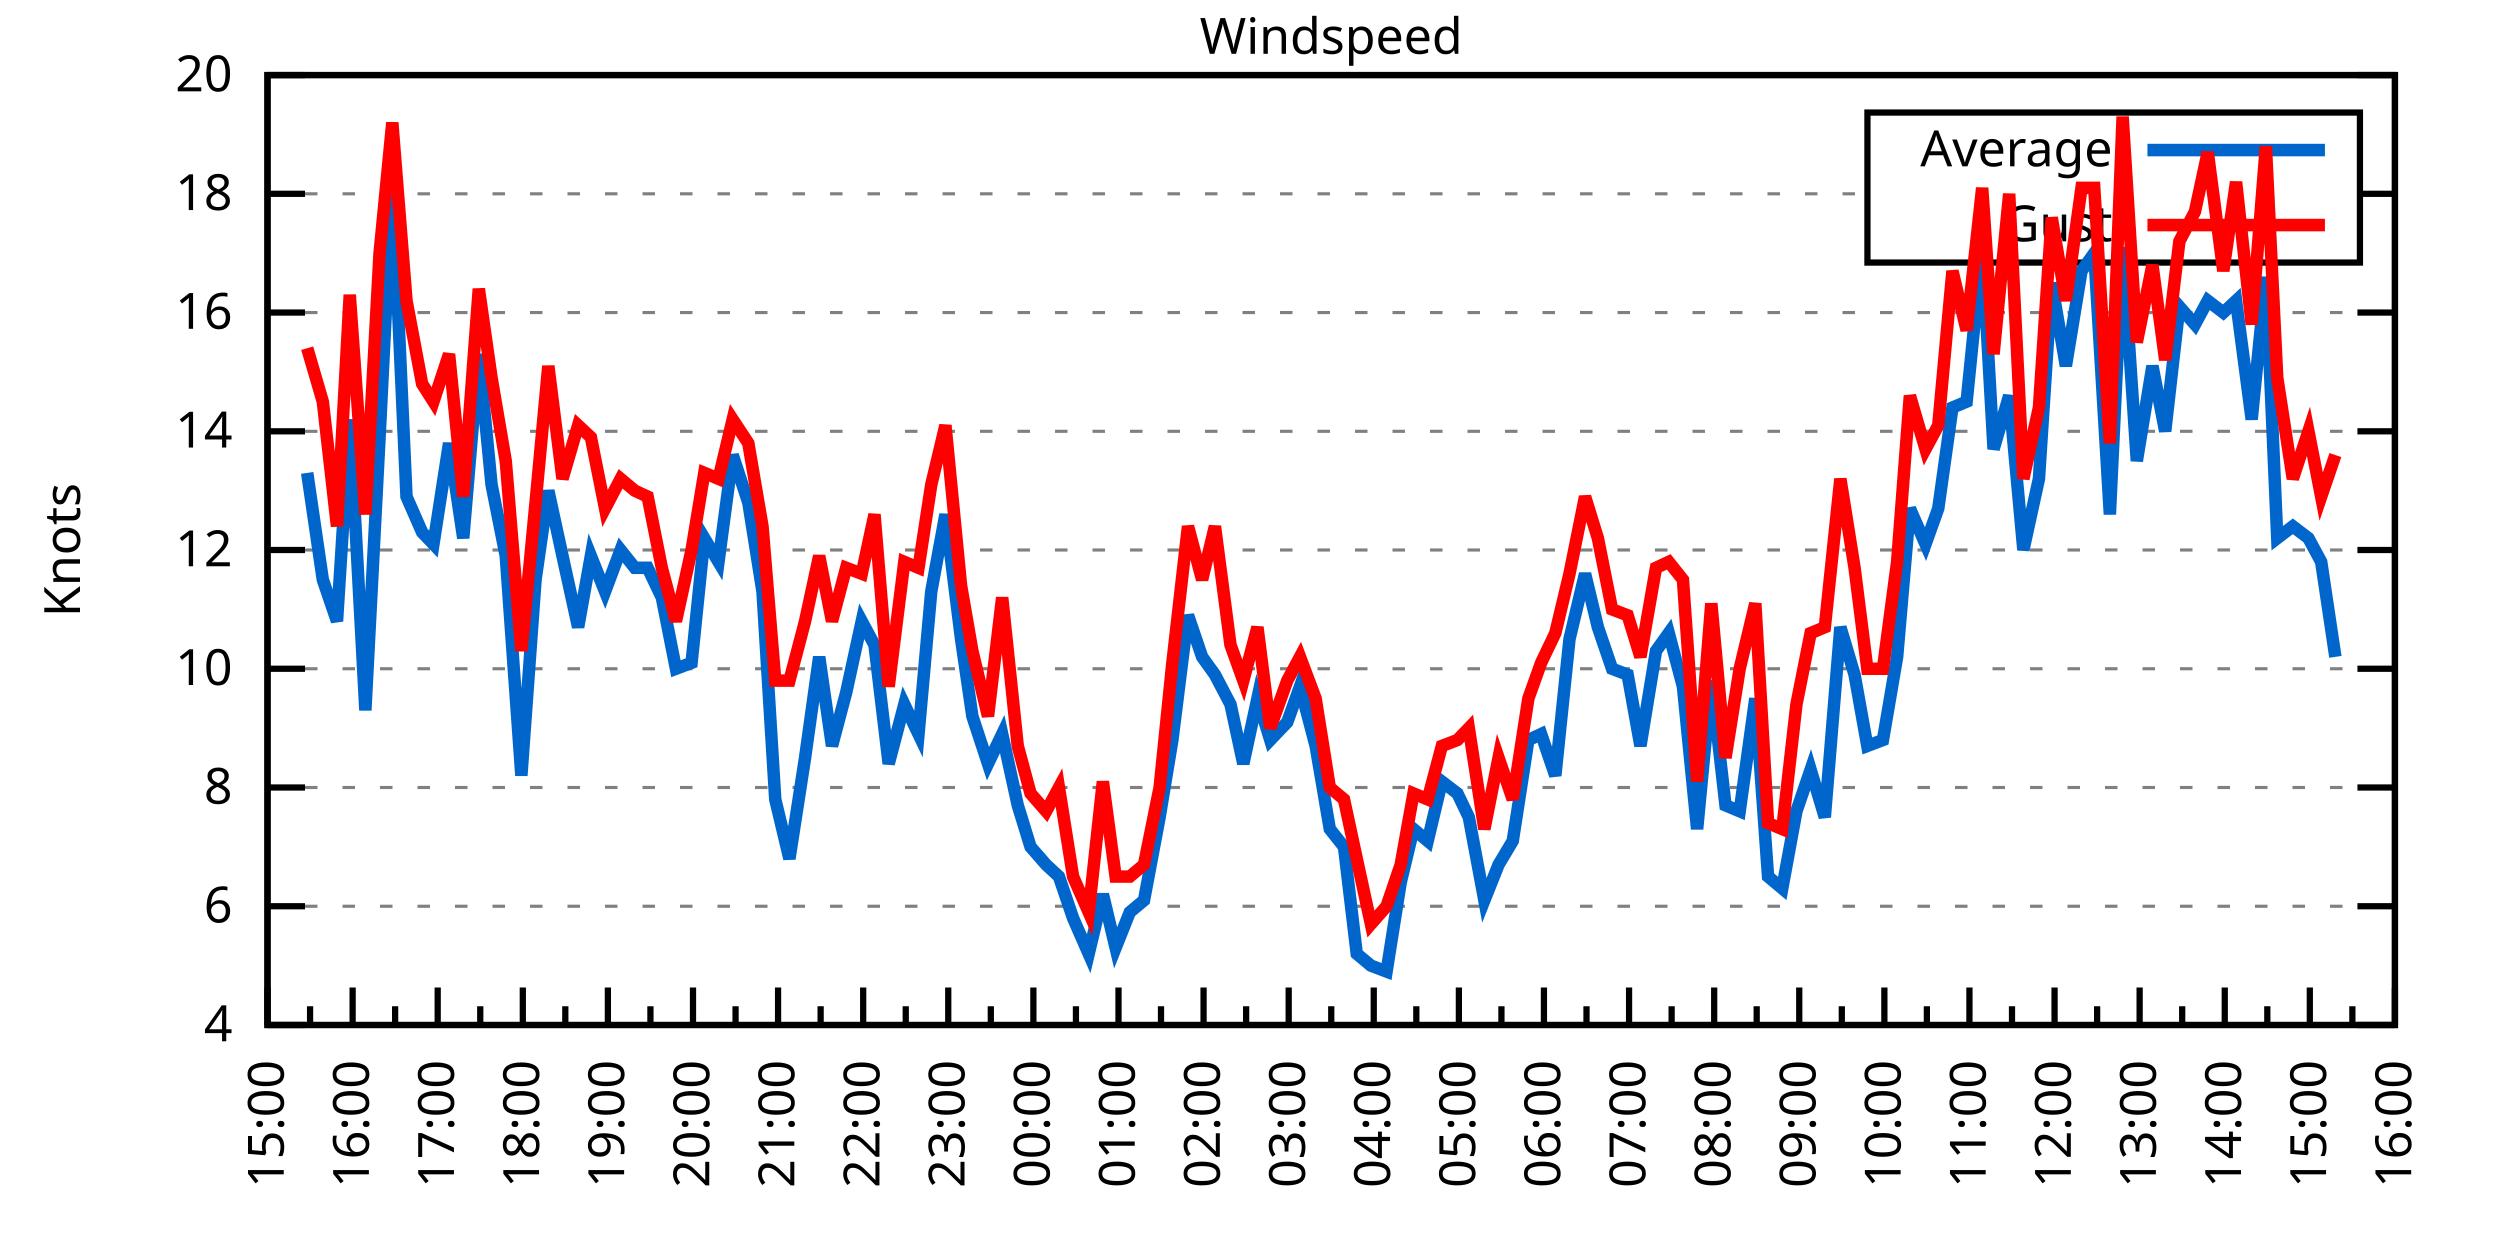
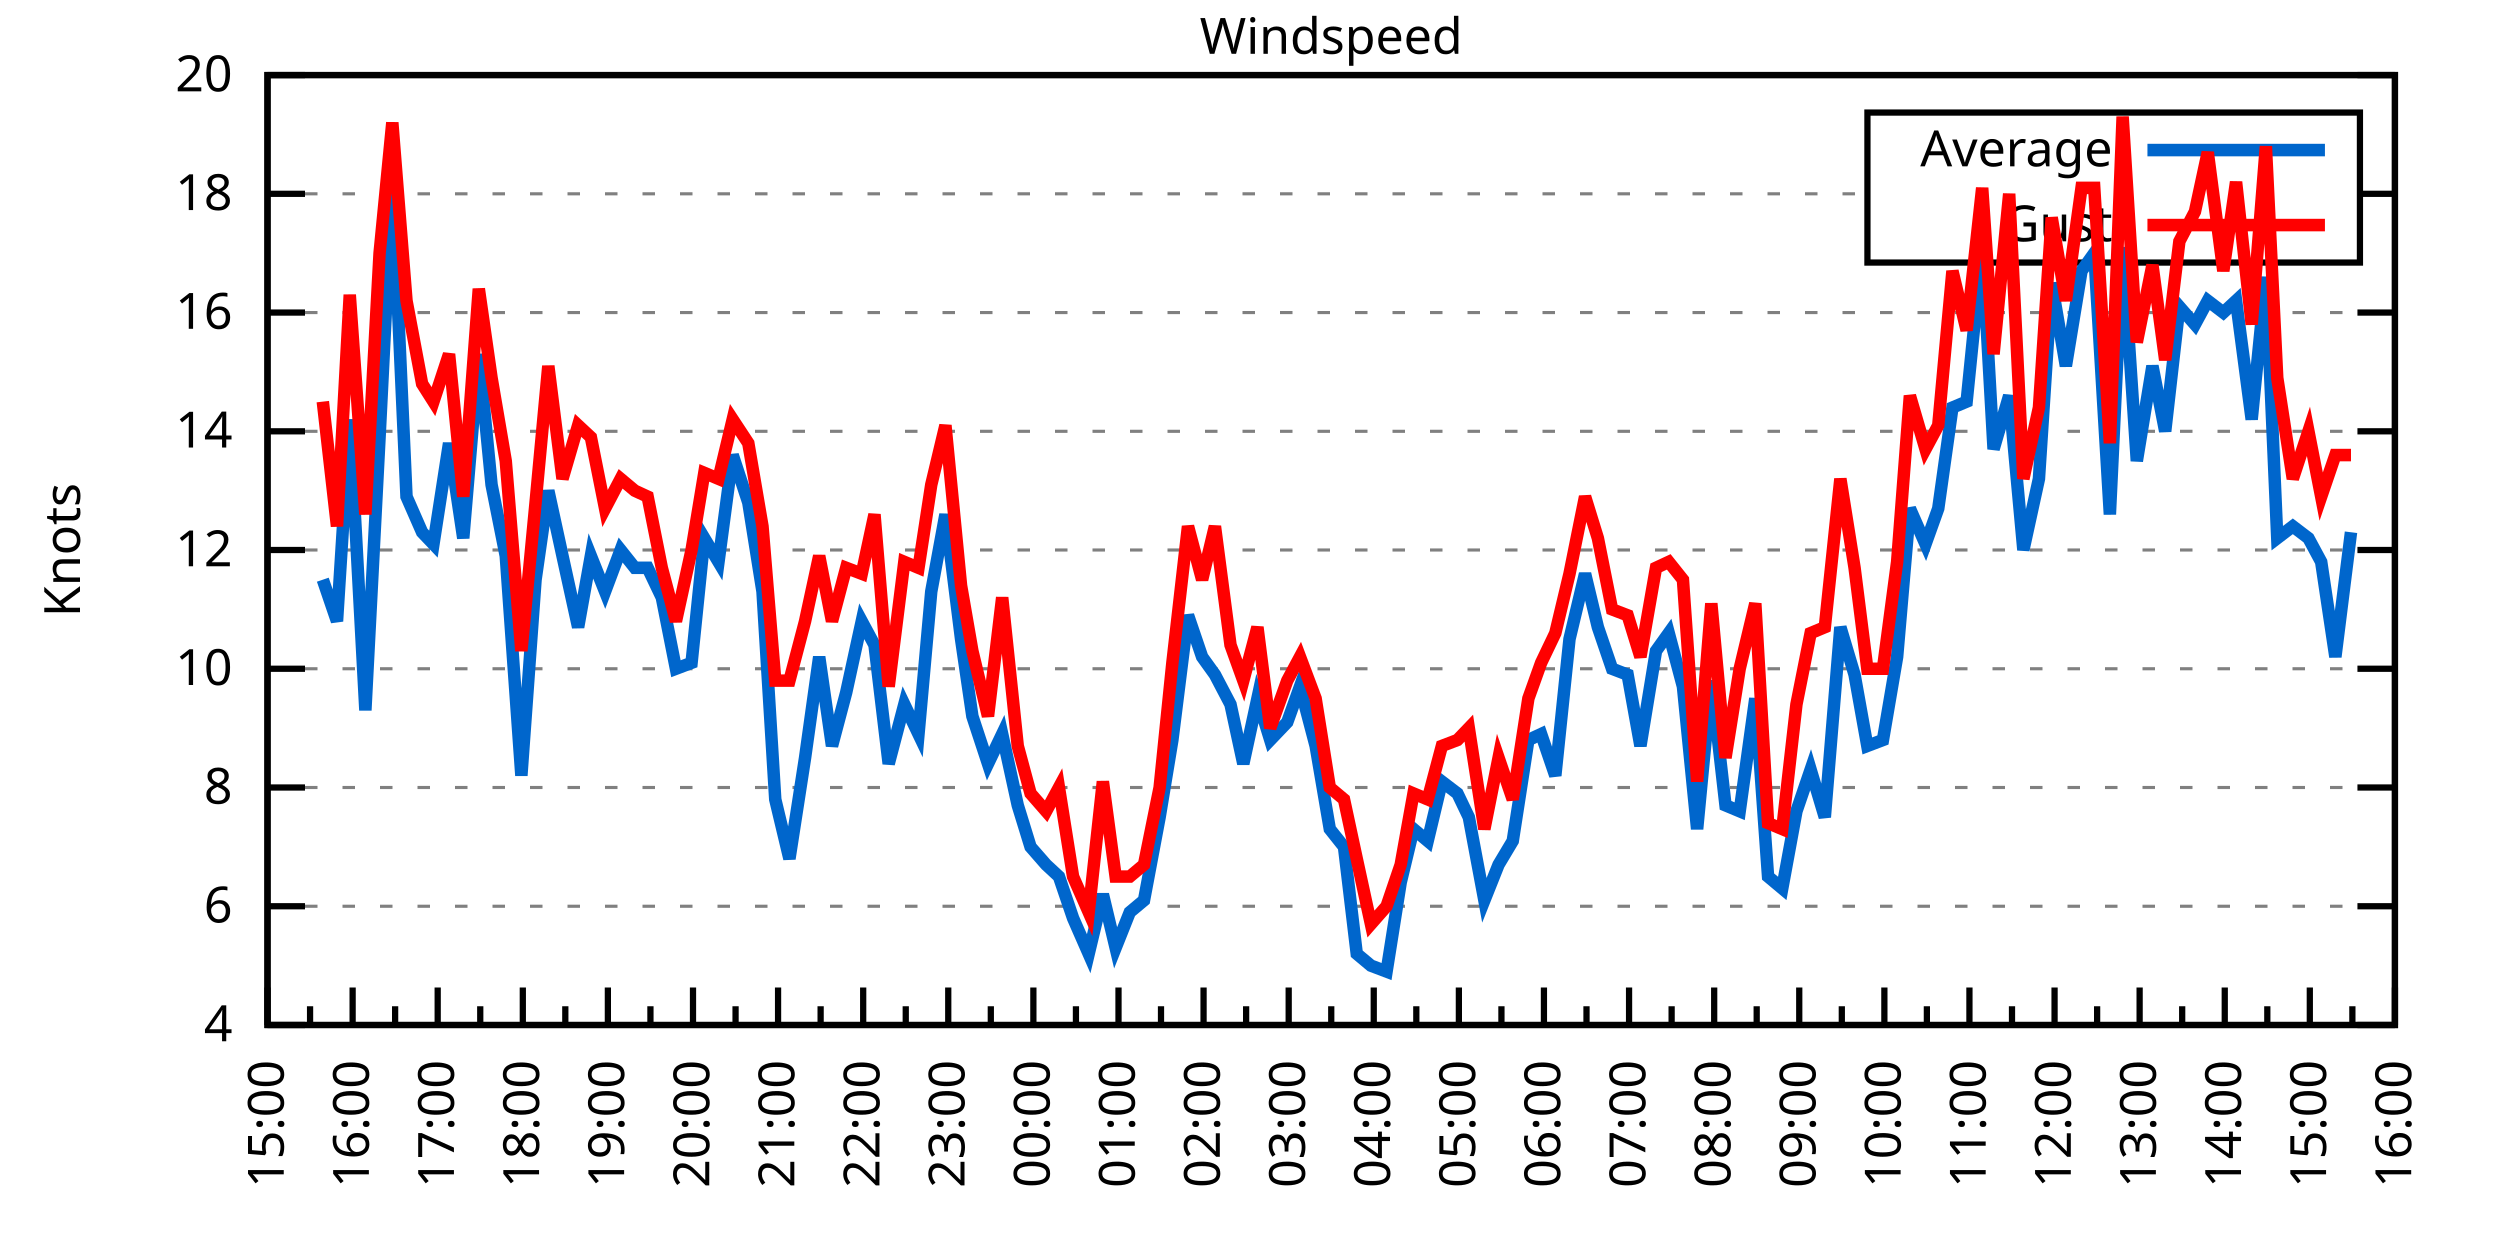
<svg xmlns="http://www.w3.org/2000/svg" xmlns:xlink="http://www.w3.org/1999/xlink" width="400" height="200" viewBox="0 0 400 200">
  <g id="gnuplot_canvas">
    <rect x="0" y="0" width="400" height="200" fill="none" />
    <defs>
      <circle id="gpDot" r="0.5" stroke-width="0.5" stroke="currentColor" />
      <path id="gpPt0" stroke-width="0.333" stroke="currentColor" d="M-1,0 h2 M0,-1 v2" />
      <path id="gpPt1" stroke-width="0.333" stroke="currentColor" d="M-1,-1 L1,1 M1,-1 L-1,1" />
      <path id="gpPt2" stroke-width="0.333" stroke="currentColor" d="M-1,0 L1,0 M0,-1 L0,1 M-1,-1 L1,1 M-1,1 L1,-1" />
      <rect id="gpPt3" stroke-width="0.333" stroke="currentColor" x="-1" y="-1" width="2" height="2" />
      <rect id="gpPt4" stroke-width="0.333" stroke="currentColor" fill="currentColor" x="-1" y="-1" width="2" height="2" />
      <circle id="gpPt5" stroke-width="0.333" stroke="currentColor" cx="0" cy="0" r="1" />
      <use xlink:href="#gpPt5" id="gpPt6" fill="currentColor" stroke="none" />
      <path id="gpPt7" stroke-width="0.333" stroke="currentColor" d="M0,-1.33 L-1.33,0.67 L1.33,0.67 z" />
      <use xlink:href="#gpPt7" id="gpPt8" fill="currentColor" stroke="none" />
      <use xlink:href="#gpPt7" id="gpPt9" stroke="currentColor" transform="rotate(180)" />
      <use xlink:href="#gpPt9" id="gpPt10" fill="currentColor" stroke="none" />
      <use xlink:href="#gpPt3" id="gpPt11" stroke="currentColor" transform="rotate(45)" />
      <use xlink:href="#gpPt11" id="gpPt12" fill="currentColor" stroke="none" />
      <path id="gpPt13" stroke-width="0.333" stroke="currentColor" d="M0,1.330 L1.265,0.411 L0.782,-1.067 L-0.782,-1.076 L-1.265,0.411 z" />
      <use xlink:href="#gpPt13" id="gpPt14" fill="currentColor" stroke="none" />
      <filter id="textbox" filterUnits="objectBoundingBox" x="0" y="0" height="1" width="1">
        <feFlood flood-color="white" flood-opacity="1" result="bgnd" />
        <feComposite in="SourceGraphic" in2="bgnd" operator="atop" />
      </filter>
      <filter id="greybox" filterUnits="objectBoundingBox" x="0" y="0" height="1" width="1">
        <feFlood flood-color="lightgrey" flood-opacity="1" result="grey" />
        <feComposite in="SourceGraphic" in2="grey" operator="atop" />
      </filter>
    </defs>
    <g fill="none" color="white" stroke="currentColor" stroke-width="1.00" stroke-linecap="butt" stroke-linejoin="miter">
</g>
    <g fill="none" color="black" stroke="currentColor" stroke-width="1.00" stroke-linecap="butt" stroke-linejoin="miter">
      <g stroke="none" shape-rendering="crispEdges">
        <polygon fill="rgb(255, 255, 255)" points="42.80,164.00 383.18,164.00 383.18,12.02 42.80,12.02 " />
      </g>
    </g>
    <g fill="none" color="black" stroke="currentColor" stroke-width="1.00" stroke-linecap="butt" stroke-linejoin="miter">
</g>
    <g fill="none" color="black" stroke="black" stroke-width="0.50" stroke-linecap="butt" stroke-linejoin="miter">
</g>
    <g fill="none" color="gray" stroke="currentColor" stroke-width="0.50" stroke-linecap="butt" stroke-linejoin="miter">
      <path stroke="gray" stroke-dasharray="2,4" class="gridline" d="M42.80,164.00 L383.19,164.00  " />
    </g>
    <g fill="none" color="gray" stroke="gray" stroke-width="1.00" stroke-linecap="butt" stroke-linejoin="miter">
</g>
    <g fill="none" color="black" stroke="currentColor" stroke-width="1.00" stroke-linecap="butt" stroke-linejoin="miter">
      <path stroke="black" d="M42.80,164.00 L48.80,164.00 M383.19,164.00 L377.19,164.00  " />
      <g transform="translate(37.20,166.60)" stroke="none" fill="black" font-family="Sans" font-size="8.00" text-anchor="end">
        <text>
          <tspan font-family="Sans"> 4</tspan>
        </text>
      </g>
    </g>
    <g fill="none" color="black" stroke="currentColor" stroke-width="1.00" stroke-linecap="butt" stroke-linejoin="miter">
</g>
    <g fill="none" color="black" stroke="black" stroke-width="0.50" stroke-linecap="butt" stroke-linejoin="miter">
</g>
    <g fill="none" color="gray" stroke="currentColor" stroke-width="0.50" stroke-linecap="butt" stroke-linejoin="miter">
      <path stroke="gray" stroke-dasharray="2,4" class="gridline" d="M42.80,145.00 L383.19,145.00  " />
    </g>
    <g fill="none" color="gray" stroke="gray" stroke-width="1.00" stroke-linecap="butt" stroke-linejoin="miter">
</g>
    <g fill="none" color="black" stroke="currentColor" stroke-width="1.00" stroke-linecap="butt" stroke-linejoin="miter">
      <path stroke="black" d="M42.80,145.00 L48.80,145.00 M383.19,145.00 L377.19,145.00  " />
      <g transform="translate(37.20,147.60)" stroke="none" fill="black" font-family="Sans" font-size="8.00" text-anchor="end">
        <text>
          <tspan font-family="Sans"> 6</tspan>
        </text>
      </g>
    </g>
    <g fill="none" color="black" stroke="currentColor" stroke-width="1.00" stroke-linecap="butt" stroke-linejoin="miter">
</g>
    <g fill="none" color="black" stroke="black" stroke-width="0.50" stroke-linecap="butt" stroke-linejoin="miter">
</g>
    <g fill="none" color="gray" stroke="currentColor" stroke-width="0.50" stroke-linecap="butt" stroke-linejoin="miter">
      <path stroke="gray" stroke-dasharray="2,4" class="gridline" d="M42.80,126.00 L383.19,126.00  " />
    </g>
    <g fill="none" color="gray" stroke="gray" stroke-width="1.00" stroke-linecap="butt" stroke-linejoin="miter">
</g>
    <g fill="none" color="black" stroke="currentColor" stroke-width="1.00" stroke-linecap="butt" stroke-linejoin="miter">
      <path stroke="black" d="M42.80,126.00 L48.80,126.00 M383.19,126.00 L377.19,126.00  " />
      <g transform="translate(37.20,128.60)" stroke="none" fill="black" font-family="Sans" font-size="8.00" text-anchor="end">
        <text>
          <tspan font-family="Sans"> 8</tspan>
        </text>
      </g>
    </g>
    <g fill="none" color="black" stroke="currentColor" stroke-width="1.00" stroke-linecap="butt" stroke-linejoin="miter">
</g>
    <g fill="none" color="black" stroke="black" stroke-width="0.50" stroke-linecap="butt" stroke-linejoin="miter">
</g>
    <g fill="none" color="gray" stroke="currentColor" stroke-width="0.50" stroke-linecap="butt" stroke-linejoin="miter">
      <path stroke="gray" stroke-dasharray="2,4" class="gridline" d="M42.80,107.00 L383.19,107.00  " />
    </g>
    <g fill="none" color="gray" stroke="gray" stroke-width="1.00" stroke-linecap="butt" stroke-linejoin="miter">
</g>
    <g fill="none" color="black" stroke="currentColor" stroke-width="1.00" stroke-linecap="butt" stroke-linejoin="miter">
      <path stroke="black" d="M42.80,107.00 L48.80,107.00 M383.19,107.00 L377.19,107.00  " />
      <g transform="translate(37.20,109.60)" stroke="none" fill="black" font-family="Sans" font-size="8.00" text-anchor="end">
        <text>
          <tspan font-family="Sans"> 10</tspan>
        </text>
      </g>
    </g>
    <g fill="none" color="black" stroke="currentColor" stroke-width="1.00" stroke-linecap="butt" stroke-linejoin="miter">
</g>
    <g fill="none" color="black" stroke="black" stroke-width="0.50" stroke-linecap="butt" stroke-linejoin="miter">
</g>
    <g fill="none" color="gray" stroke="currentColor" stroke-width="0.50" stroke-linecap="butt" stroke-linejoin="miter">
      <path stroke="gray" stroke-dasharray="2,4" class="gridline" d="M42.80,88.00 L383.19,88.00  " />
    </g>
    <g fill="none" color="gray" stroke="gray" stroke-width="1.00" stroke-linecap="butt" stroke-linejoin="miter">
</g>
    <g fill="none" color="black" stroke="currentColor" stroke-width="1.00" stroke-linecap="butt" stroke-linejoin="miter">
      <path stroke="black" d="M42.80,88.00 L48.80,88.00 M383.19,88.00 L377.19,88.00  " />
      <g transform="translate(37.20,90.60)" stroke="none" fill="black" font-family="Sans" font-size="8.00" text-anchor="end">
        <text>
          <tspan font-family="Sans"> 12</tspan>
        </text>
      </g>
    </g>
    <g fill="none" color="black" stroke="currentColor" stroke-width="1.00" stroke-linecap="butt" stroke-linejoin="miter">
</g>
    <g fill="none" color="black" stroke="black" stroke-width="0.50" stroke-linecap="butt" stroke-linejoin="miter">
</g>
    <g fill="none" color="gray" stroke="currentColor" stroke-width="0.50" stroke-linecap="butt" stroke-linejoin="miter">
      <path stroke="gray" stroke-dasharray="2,4" class="gridline" d="M42.80,69.01 L383.19,69.01  " />
    </g>
    <g fill="none" color="gray" stroke="gray" stroke-width="1.00" stroke-linecap="butt" stroke-linejoin="miter">
</g>
    <g fill="none" color="black" stroke="currentColor" stroke-width="1.00" stroke-linecap="butt" stroke-linejoin="miter">
      <path stroke="black" d="M42.80,69.01 L48.80,69.01 M383.19,69.01 L377.19,69.01  " />
      <g transform="translate(37.20,71.61)" stroke="none" fill="black" font-family="Sans" font-size="8.00" text-anchor="end">
        <text>
          <tspan font-family="Sans"> 14</tspan>
        </text>
      </g>
    </g>
    <g fill="none" color="black" stroke="currentColor" stroke-width="1.00" stroke-linecap="butt" stroke-linejoin="miter">
</g>
    <g fill="none" color="black" stroke="black" stroke-width="0.50" stroke-linecap="butt" stroke-linejoin="miter">
</g>
    <g fill="none" color="gray" stroke="currentColor" stroke-width="0.50" stroke-linecap="butt" stroke-linejoin="miter">
      <path stroke="gray" stroke-dasharray="2,4" class="gridline" d="M42.80,50.01 L383.19,50.01  " />
    </g>
    <g fill="none" color="gray" stroke="gray" stroke-width="1.00" stroke-linecap="butt" stroke-linejoin="miter">
</g>
    <g fill="none" color="black" stroke="currentColor" stroke-width="1.00" stroke-linecap="butt" stroke-linejoin="miter">
      <path stroke="black" d="M42.80,50.01 L48.80,50.01 M383.19,50.01 L377.19,50.01  " />
      <g transform="translate(37.20,52.61)" stroke="none" fill="black" font-family="Sans" font-size="8.00" text-anchor="end">
        <text>
          <tspan font-family="Sans"> 16</tspan>
        </text>
      </g>
    </g>
    <g fill="none" color="black" stroke="currentColor" stroke-width="1.00" stroke-linecap="butt" stroke-linejoin="miter">
</g>
    <g fill="none" color="black" stroke="black" stroke-width="0.50" stroke-linecap="butt" stroke-linejoin="miter">
</g>
    <g fill="none" color="gray" stroke="currentColor" stroke-width="0.50" stroke-linecap="butt" stroke-linejoin="miter">
      <path stroke="gray" stroke-dasharray="2,4" class="gridline" d="M42.80,31.01 L298.79,31.01 M377.59,31.01 L383.19,31.01  " />
    </g>
    <g fill="none" color="gray" stroke="gray" stroke-width="1.00" stroke-linecap="butt" stroke-linejoin="miter">
</g>
    <g fill="none" color="black" stroke="currentColor" stroke-width="1.00" stroke-linecap="butt" stroke-linejoin="miter">
      <path stroke="black" d="M42.80,31.01 L48.80,31.01 M383.19,31.01 L377.19,31.01  " />
      <g transform="translate(37.20,33.61)" stroke="none" fill="black" font-family="Sans" font-size="8.00" text-anchor="end">
        <text>
          <tspan font-family="Sans"> 18</tspan>
        </text>
      </g>
    </g>
    <g fill="none" color="black" stroke="currentColor" stroke-width="1.00" stroke-linecap="butt" stroke-linejoin="miter">
</g>
    <g fill="none" color="black" stroke="black" stroke-width="0.50" stroke-linecap="butt" stroke-linejoin="miter">
</g>
    <g fill="none" color="gray" stroke="currentColor" stroke-width="0.50" stroke-linecap="butt" stroke-linejoin="miter">
      <path stroke="gray" stroke-dasharray="2,4" class="gridline" d="M42.80,12.01 L383.19,12.01  " />
    </g>
    <g fill="none" color="gray" stroke="gray" stroke-width="1.00" stroke-linecap="butt" stroke-linejoin="miter">
</g>
    <g fill="none" color="black" stroke="currentColor" stroke-width="1.00" stroke-linecap="butt" stroke-linejoin="miter">
      <path stroke="black" d="M42.80,12.01 L48.80,12.01 M383.19,12.01 L377.19,12.01  " />
      <g transform="translate(37.20,14.61)" stroke="none" fill="black" font-family="Sans" font-size="8.00" text-anchor="end">
        <text>
          <tspan font-family="Sans"> 20</tspan>
        </text>
      </g>
    </g>
    <g fill="none" color="black" stroke="currentColor" stroke-width="1.00" stroke-linecap="butt" stroke-linejoin="miter">
      <path stroke="black" d="M42.80,164.00 L42.80,158.00  " />
      <g transform="translate(45.40,169.60) rotate(270)" stroke="none" fill="black" font-family="Sans" font-size="8.00" text-anchor="end">
        <text>
          <tspan font-family="Sans">15:00</tspan>
        </text>
      </g>
    </g>
    <g fill="none" color="black" stroke="currentColor" stroke-width="1.00" stroke-linecap="butt" stroke-linejoin="miter">
      <path stroke="black" d="M49.61,164.00 L49.61,161.00 M56.42,164.00 L56.42,158.00  " />
      <g transform="translate(59.02,169.60) rotate(270)" stroke="none" fill="black" font-family="Sans" font-size="8.00" text-anchor="end">
        <text>
          <tspan font-family="Sans">16:00</tspan>
        </text>
      </g>
    </g>
    <g fill="none" color="black" stroke="currentColor" stroke-width="1.00" stroke-linecap="butt" stroke-linejoin="miter">
      <path stroke="black" d="M63.22,164.00 L63.22,161.00 M70.03,164.00 L70.03,158.00  " />
      <g transform="translate(72.63,169.60) rotate(270)" stroke="none" fill="black" font-family="Sans" font-size="8.00" text-anchor="end">
        <text>
          <tspan font-family="Sans">17:00</tspan>
        </text>
      </g>
    </g>
    <g fill="none" color="black" stroke="currentColor" stroke-width="1.00" stroke-linecap="butt" stroke-linejoin="miter">
      <path stroke="black" d="M76.84,164.00 L76.84,161.00 M83.65,164.00 L83.65,158.00  " />
      <g transform="translate(86.25,169.60) rotate(270)" stroke="none" fill="black" font-family="Sans" font-size="8.00" text-anchor="end">
        <text>
          <tspan font-family="Sans">18:00</tspan>
        </text>
      </g>
    </g>
    <g fill="none" color="black" stroke="currentColor" stroke-width="1.00" stroke-linecap="butt" stroke-linejoin="miter">
      <path stroke="black" d="M90.45,164.00 L90.45,161.00 M97.26,164.00 L97.26,158.00  " />
      <g transform="translate(99.86,169.60) rotate(270)" stroke="none" fill="black" font-family="Sans" font-size="8.00" text-anchor="end">
        <text>
          <tspan font-family="Sans">19:00</tspan>
        </text>
      </g>
    </g>
    <g fill="none" color="black" stroke="currentColor" stroke-width="1.00" stroke-linecap="butt" stroke-linejoin="miter">
      <path stroke="black" d="M104.07,164.00 L104.07,161.00 M110.88,164.00 L110.88,158.00  " />
      <g transform="translate(113.48,169.60) rotate(270)" stroke="none" fill="black" font-family="Sans" font-size="8.00" text-anchor="end">
        <text>
          <tspan font-family="Sans">20:00</tspan>
        </text>
      </g>
    </g>
    <g fill="none" color="black" stroke="currentColor" stroke-width="1.00" stroke-linecap="butt" stroke-linejoin="miter">
      <path stroke="black" d="M117.69,164.00 L117.69,161.00 M124.49,164.00 L124.49,158.00  " />
      <g transform="translate(127.09,169.60) rotate(270)" stroke="none" fill="black" font-family="Sans" font-size="8.00" text-anchor="end">
        <text>
          <tspan font-family="Sans">21:00</tspan>
        </text>
      </g>
    </g>
    <g fill="none" color="black" stroke="currentColor" stroke-width="1.00" stroke-linecap="butt" stroke-linejoin="miter">
      <path stroke="black" d="M131.30,164.00 L131.30,161.00 M138.11,164.00 L138.11,158.00  " />
      <g transform="translate(140.71,169.60) rotate(270)" stroke="none" fill="black" font-family="Sans" font-size="8.00" text-anchor="end">
        <text>
          <tspan font-family="Sans">22:00</tspan>
        </text>
      </g>
    </g>
    <g fill="none" color="black" stroke="currentColor" stroke-width="1.00" stroke-linecap="butt" stroke-linejoin="miter">
      <path stroke="black" d="M144.92,164.00 L144.92,161.00 M151.72,164.00 L151.72,158.00  " />
      <g transform="translate(154.32,169.60) rotate(270)" stroke="none" fill="black" font-family="Sans" font-size="8.00" text-anchor="end">
        <text>
          <tspan font-family="Sans">23:00</tspan>
        </text>
      </g>
    </g>
    <g fill="none" color="black" stroke="currentColor" stroke-width="1.00" stroke-linecap="butt" stroke-linejoin="miter">
      <path stroke="black" d="M158.53,164.00 L158.53,161.00 M165.34,164.00 L165.34,158.00  " />
      <g transform="translate(167.94,169.60) rotate(270)" stroke="none" fill="black" font-family="Sans" font-size="8.00" text-anchor="end">
        <text>
          <tspan font-family="Sans">00:00</tspan>
        </text>
      </g>
    </g>
    <g fill="none" color="black" stroke="currentColor" stroke-width="1.00" stroke-linecap="butt" stroke-linejoin="miter">
      <path stroke="black" d="M172.15,164.00 L172.15,161.00 M178.96,164.00 L178.96,158.00  " />
      <g transform="translate(181.56,169.60) rotate(270)" stroke="none" fill="black" font-family="Sans" font-size="8.00" text-anchor="end">
        <text>
          <tspan font-family="Sans">01:00</tspan>
        </text>
      </g>
    </g>
    <g fill="none" color="black" stroke="currentColor" stroke-width="1.00" stroke-linecap="butt" stroke-linejoin="miter">
      <path stroke="black" d="M185.76,164.00 L185.76,161.00 M192.57,164.00 L192.57,158.00  " />
      <g transform="translate(195.17,169.60) rotate(270)" stroke="none" fill="black" font-family="Sans" font-size="8.00" text-anchor="end">
        <text>
          <tspan font-family="Sans">02:00</tspan>
        </text>
      </g>
    </g>
    <g fill="none" color="black" stroke="currentColor" stroke-width="1.00" stroke-linecap="butt" stroke-linejoin="miter">
      <path stroke="black" d="M199.38,164.00 L199.38,161.00 M206.19,164.00 L206.19,158.00  " />
      <g transform="translate(208.79,169.60) rotate(270)" stroke="none" fill="black" font-family="Sans" font-size="8.00" text-anchor="end">
        <text>
          <tspan font-family="Sans">03:00</tspan>
        </text>
      </g>
    </g>
    <g fill="none" color="black" stroke="currentColor" stroke-width="1.00" stroke-linecap="butt" stroke-linejoin="miter">
      <path stroke="black" d="M213.00,164.00 L213.00,161.00 M219.80,164.00 L219.80,158.00  " />
      <g transform="translate(222.40,169.60) rotate(270)" stroke="none" fill="black" font-family="Sans" font-size="8.00" text-anchor="end">
        <text>
          <tspan font-family="Sans">04:00</tspan>
        </text>
      </g>
    </g>
    <g fill="none" color="black" stroke="currentColor" stroke-width="1.00" stroke-linecap="butt" stroke-linejoin="miter">
      <path stroke="black" d="M226.61,164.00 L226.61,161.00 M233.42,164.00 L233.42,158.00  " />
      <g transform="translate(236.02,169.60) rotate(270)" stroke="none" fill="black" font-family="Sans" font-size="8.00" text-anchor="end">
        <text>
          <tspan font-family="Sans">05:00</tspan>
        </text>
      </g>
    </g>
    <g fill="none" color="black" stroke="currentColor" stroke-width="1.00" stroke-linecap="butt" stroke-linejoin="miter">
      <path stroke="black" d="M240.23,164.00 L240.23,161.00 M247.03,164.00 L247.03,158.00  " />
      <g transform="translate(249.63,169.60) rotate(270)" stroke="none" fill="black" font-family="Sans" font-size="8.00" text-anchor="end">
        <text>
          <tspan font-family="Sans">06:00</tspan>
        </text>
      </g>
    </g>
    <g fill="none" color="black" stroke="currentColor" stroke-width="1.00" stroke-linecap="butt" stroke-linejoin="miter">
      <path stroke="black" d="M253.84,164.00 L253.84,161.00 M260.65,164.00 L260.65,158.00  " />
      <g transform="translate(263.25,169.60) rotate(270)" stroke="none" fill="black" font-family="Sans" font-size="8.00" text-anchor="end">
        <text>
          <tspan font-family="Sans">07:00</tspan>
        </text>
      </g>
    </g>
    <g fill="none" color="black" stroke="currentColor" stroke-width="1.00" stroke-linecap="butt" stroke-linejoin="miter">
      <path stroke="black" d="M267.46,164.00 L267.46,161.00 M274.27,164.00 L274.27,158.00  " />
      <g transform="translate(276.87,169.60) rotate(270)" stroke="none" fill="black" font-family="Sans" font-size="8.00" text-anchor="end">
        <text>
          <tspan font-family="Sans">08:00</tspan>
        </text>
      </g>
    </g>
    <g fill="none" color="black" stroke="currentColor" stroke-width="1.00" stroke-linecap="butt" stroke-linejoin="miter">
      <path stroke="black" d="M281.07,164.00 L281.07,161.00 M287.88,164.00 L287.88,158.00  " />
      <g transform="translate(290.48,169.60) rotate(270)" stroke="none" fill="black" font-family="Sans" font-size="8.00" text-anchor="end">
        <text>
          <tspan font-family="Sans">09:00</tspan>
        </text>
      </g>
    </g>
    <g fill="none" color="black" stroke="currentColor" stroke-width="1.00" stroke-linecap="butt" stroke-linejoin="miter">
      <path stroke="black" d="M294.69,164.00 L294.69,161.00 M301.50,164.00 L301.50,158.00  " />
      <g transform="translate(304.10,169.60) rotate(270)" stroke="none" fill="black" font-family="Sans" font-size="8.00" text-anchor="end">
        <text>
          <tspan font-family="Sans">10:00</tspan>
        </text>
      </g>
    </g>
    <g fill="none" color="black" stroke="currentColor" stroke-width="1.00" stroke-linecap="butt" stroke-linejoin="miter">
      <path stroke="black" d="M308.30,164.00 L308.30,161.00 M315.11,164.00 L315.11,158.00  " />
      <g transform="translate(317.71,169.60) rotate(270)" stroke="none" fill="black" font-family="Sans" font-size="8.00" text-anchor="end">
        <text>
          <tspan font-family="Sans">11:00</tspan>
        </text>
      </g>
    </g>
    <g fill="none" color="black" stroke="currentColor" stroke-width="1.00" stroke-linecap="butt" stroke-linejoin="miter">
      <path stroke="black" d="M321.92,164.00 L321.92,161.00 M328.73,164.00 L328.73,158.00  " />
      <g transform="translate(331.33,169.60) rotate(270)" stroke="none" fill="black" font-family="Sans" font-size="8.00" text-anchor="end">
        <text>
          <tspan font-family="Sans">12:00</tspan>
        </text>
      </g>
    </g>
    <g fill="none" color="black" stroke="currentColor" stroke-width="1.00" stroke-linecap="butt" stroke-linejoin="miter">
      <path stroke="black" d="M335.54,164.00 L335.54,161.00 M342.34,164.00 L342.34,158.00  " />
      <g transform="translate(344.94,169.60) rotate(270)" stroke="none" fill="black" font-family="Sans" font-size="8.00" text-anchor="end">
        <text>
          <tspan font-family="Sans">13:00</tspan>
        </text>
      </g>
    </g>
    <g fill="none" color="black" stroke="currentColor" stroke-width="1.00" stroke-linecap="butt" stroke-linejoin="miter">
      <path stroke="black" d="M349.15,164.00 L349.15,161.00 M355.96,164.00 L355.96,158.00  " />
      <g transform="translate(358.56,169.60) rotate(270)" stroke="none" fill="black" font-family="Sans" font-size="8.00" text-anchor="end">
        <text>
          <tspan font-family="Sans">14:00</tspan>
        </text>
      </g>
    </g>
    <g fill="none" color="black" stroke="currentColor" stroke-width="1.00" stroke-linecap="butt" stroke-linejoin="miter">
      <path stroke="black" d="M362.77,164.00 L362.77,161.00 M369.57,164.00 L369.57,158.00  " />
      <g transform="translate(372.17,169.60) rotate(270)" stroke="none" fill="black" font-family="Sans" font-size="8.00" text-anchor="end">
        <text>
          <tspan font-family="Sans">15:00</tspan>
        </text>
      </g>
    </g>
    <g fill="none" color="black" stroke="currentColor" stroke-width="1.00" stroke-linecap="butt" stroke-linejoin="miter">
      <path stroke="black" d="M376.38,164.00 L376.38,161.00 M383.19,164.00 L383.19,158.00  " />
      <g transform="translate(385.79,169.60) rotate(270)" stroke="none" fill="black" font-family="Sans" font-size="8.00" text-anchor="end">
        <text>
          <tspan font-family="Sans">16:00</tspan>
        </text>
      </g>
    </g>
    <g fill="none" color="black" stroke="currentColor" stroke-width="1.00" stroke-linecap="butt" stroke-linejoin="miter">
</g>
    <g fill="none" color="black" stroke="currentColor" stroke-width="1.00" stroke-linecap="butt" stroke-linejoin="miter">
      <path stroke="black" d="M42.80,12.01 L42.80,164.00 L383.19,164.00 L383.19,12.01 L42.80,12.01 Z  " />
    </g>
    <g fill="none" color="black" stroke="currentColor" stroke-width="1.00" stroke-linecap="butt" stroke-linejoin="miter">
      <g transform="translate(12.80,88.01) rotate(270)" stroke="none" fill="black" font-family="Sans" font-size="8.00" text-anchor="middle">
        <text>
          <tspan font-family="Sans">Knots</tspan>
        </text>
      </g>
    </g>
    <g fill="none" color="black" stroke="currentColor" stroke-width="1.00" stroke-linecap="butt" stroke-linejoin="miter">
</g>
    <g fill="none" color="black" stroke="currentColor" stroke-width="1.00" stroke-linecap="butt" stroke-linejoin="miter">
      <path stroke="black" d="M298.79,42.01 L298.79,18.01 L377.59,18.01 L377.59,42.01 L298.79,42.01 Z  " />
    </g>
    <g id="Windspeed_plot_1">
      <g fill="none" color="white" stroke="black" stroke-width="2.00" stroke-linecap="butt" stroke-linejoin="miter">
</g>
      <g fill="none" color="black" stroke="currentColor" stroke-width="2.00" stroke-linecap="butt" stroke-linejoin="miter">
        <g transform="translate(337.99,26.61)" stroke="none" fill="black" font-family="Sans" font-size="8.00" text-anchor="end">
          <text>
            <tspan font-family="Sans">Average</tspan>
          </text>
        </g>
      </g>
      <g fill="none" color="black" stroke="currentColor" stroke-width="2.00" stroke-linecap="butt" stroke-linejoin="miter">
-         <path stroke="rgb(  0, 102, 204)" d="M343.59,24.01 L371.99,24.01 M49.15,75.66 L51.65,92.75 L53.92,99.40 L55.96,67.11 L58.46,113.65 L60.73,69.96   L62.77,29.11 L65.04,79.46 L67.54,85.16 L69.35,87.06 L71.85,70.91 L74.12,86.11 L76.61,56.66 L78.65,77.56   L80.92,88.95 L83.42,124.10 L85.69,92.75 L87.73,78.51 L90.00,88.95 L92.50,100.35 L94.54,88.95 L96.81,94.65   L99.30,88.00 L101.57,90.85 L103.62,90.85 L105.89,95.60 L108.15,107.00 L110.65,106.05 L112.69,86.11 L114.96,89.90   L117.23,72.81 L119.73,80.41 L122.00,94.65 L124.04,127.90 L126.31,137.40 L128.81,121.25 L131.07,105.10 L133.12,119.35   L135.39,110.80 L137.88,99.40 L139.92,103.20 L142.19,122.20 L144.69,112.70 L146.96,117.45 L149.00,94.65 L151.27,82.31   L153.77,102.25 L155.58,114.60 L158.08,122.20 L160.35,117.45 L162.84,128.85 L164.89,135.50 L167.38,138.35 L169.43,140.25   L171.69,146.90 L174.19,152.60 L176.46,143.10 L178.50,151.65 L180.77,145.95 L183.04,144.05 L185.54,130.75 L187.58,118.40   L190.08,98.45 L192.34,105.10 L194.39,107.95 L196.88,112.70 L198.93,122.20 L201.19,111.75 L203.24,118.40 L205.96,115.55   L208.00,109.85 L210.50,119.35 L212.77,132.65 L215.04,135.50 L217.08,152.60 L219.35,154.50 L221.85,155.45 L224.11,141.20   L226.16,132.65 L228.43,134.55 L230.70,125.05 L233.19,126.95 L235.01,130.75 L237.50,144.05 L239.77,138.35 L242.04,134.55   L244.54,118.40 L246.58,117.45 L248.85,124.10 L251.12,102.25 L253.61,91.80 L255.66,100.35 L257.93,107.00 L260.42,107.95   L262.47,119.35 L264.96,104.15 L267.00,101.30 L269.27,109.85 L271.54,132.65 L273.81,108.90 L276.08,128.85 L278.35,129.80   L280.85,111.75 L282.89,140.25 L285.16,142.15 L287.43,129.80 L289.70,123.15 L291.97,130.75 L294.46,100.35 L296.73,107.95   L298.77,119.35 L301.27,118.40 L303.54,105.10 L305.58,81.36 L308.08,87.06 L310.12,81.36 L312.39,65.21 L314.66,64.26   L317.15,39.56 L318.97,71.86 L321.47,63.31 L323.74,88.00 L326.23,76.61 L328.27,45.26 L330.54,58.56 L333.04,43.36   L335.08,40.51 L337.58,82.31 L339.62,39.56 L341.89,73.76 L344.39,58.56 L346.43,69.01 L348.70,49.06 L351.19,51.91   L353.24,48.11 L355.73,50.01 L357.77,48.11 L360.27,67.11 L362.54,44.31 L364.36,86.11 L366.85,84.21 L369.35,86.11   L371.39,89.90 L373.66,105.10  " />
+         <path stroke="rgb(  0, 102, 204)" d="M343.59,24.01 L371.99,24.01 M51.65,92.75 L53.92,99.40 L55.96,67.11 L58.46,113.65 L60.73,69.96 L62.77,29.11   L65.04,79.46 L67.54,85.16 L69.35,87.06 L71.85,70.91 L74.12,86.11 L76.61,56.66 L78.65,77.56 L80.92,88.95   L83.42,124.10 L85.69,92.75 L87.73,78.51 L90.00,88.95 L92.50,100.35 L94.54,88.95 L96.81,94.65 L99.30,88.00   L101.57,90.85 L103.62,90.85 L105.89,95.60 L108.15,107.00 L110.65,106.05 L112.69,86.11 L114.96,89.90 L117.23,72.81   L119.73,80.41 L122.00,94.65 L124.04,127.90 L126.31,137.40 L128.81,121.25 L131.07,105.10 L133.12,119.35 L135.39,110.80   L137.88,99.40 L139.92,103.20 L142.19,122.20 L144.69,112.70 L146.96,117.45 L149.00,94.65 L151.27,82.31 L153.77,102.25   L155.58,114.60 L158.08,122.20 L160.35,117.45 L162.84,128.85 L164.89,135.50 L167.38,138.35 L169.43,140.25 L171.69,146.90   L174.19,152.60 L176.46,143.10 L178.50,151.65 L180.77,145.95 L183.04,144.05 L185.54,130.75 L187.58,118.40 L190.08,98.45   L192.34,105.10 L194.39,107.95 L196.88,112.70 L198.93,122.20 L201.19,111.75 L203.24,118.40 L205.96,115.55 L208.00,109.85   L210.50,119.35 L212.77,132.65 L215.04,135.50 L217.08,152.60 L219.35,154.50 L221.85,155.45 L224.11,141.20 L226.16,132.65   L228.43,134.55 L230.70,125.05 L233.19,126.95 L235.01,130.75 L237.50,144.05 L239.77,138.35 L242.04,134.55 L244.54,118.40   L246.58,117.45 L248.85,124.10 L251.12,102.25 L253.61,91.80 L255.66,100.35 L257.93,107.00 L260.42,107.95 L262.47,119.35   L264.96,104.15 L267.00,101.30 L269.27,109.85 L271.54,132.65 L273.81,108.90 L276.08,128.85 L278.35,129.80 L280.85,111.75   L282.89,140.25 L285.16,142.15 L287.43,129.80 L289.70,123.15 L291.97,130.75 L294.46,100.35 L296.73,107.95 L298.77,119.35   L301.27,118.40 L303.54,105.10 L305.58,81.36 L308.08,87.06 L310.12,81.36 L312.39,65.21 L314.66,64.26 L317.15,39.56   L318.97,71.86 L321.47,63.31 L323.74,88.00 L326.23,76.61 L328.27,45.26 L330.54,58.56 L333.04,43.36 L335.08,40.51   L337.58,82.31 L339.62,39.56 L341.89,73.76 L344.39,58.56 L346.43,69.01 L348.70,49.06 L351.19,51.91 L353.24,48.11   L355.73,50.01 L357.77,48.11 L360.27,67.11 L362.54,44.31 L364.36,86.11 L366.85,84.21 L369.35,86.11 L371.39,89.90   L373.66,105.10 L376.16,85.16  " />
      </g>
    </g>
    <g id="Windspeed_plot_2">
      <g fill="none" color="black" stroke="currentColor" stroke-width="2.00" stroke-linecap="butt" stroke-linejoin="miter">
        <g transform="translate(337.99,38.61)" stroke="none" fill="black" font-family="Sans" font-size="8.00" text-anchor="end">
          <text>
            <tspan font-family="Sans">Gust</tspan>
          </text>
        </g>
      </g>
      <g fill="none" color="black" stroke="currentColor" stroke-width="2.00" stroke-linecap="butt" stroke-linejoin="miter">
-         <path stroke="rgb(255,   0,   0)" d="M343.59,36.01 L371.99,36.01 M49.15,55.71 L51.65,64.26 L53.92,84.21 L55.96,47.16 L58.46,82.31 L60.73,40.51   L62.77,19.61 L65.04,48.11 L67.54,61.41 L69.35,64.26 L71.85,56.66 L74.12,79.46 L76.61,46.21 L78.65,60.46   L80.92,73.76 L83.42,104.15 L85.69,80.41 L87.73,58.56 L90.00,76.61 L92.50,68.06 L94.54,69.96 L96.81,81.36   L99.30,76.61 L101.57,78.51 L103.62,79.46 L105.89,90.85 L108.15,99.40 L110.65,88.00 L112.69,75.66 L114.96,76.61   L117.23,67.11 L119.73,70.91 L122.00,84.21 L124.04,108.90 L126.31,108.90 L128.81,99.40 L131.07,88.95 L133.12,99.40   L135.39,90.85 L137.88,91.80 L139.92,82.31 L142.19,109.85 L144.69,89.90 L146.96,90.85 L149.00,77.56 L151.27,68.06   L153.77,93.70 L155.58,104.15 L158.08,114.60 L160.35,95.60 L162.84,119.35 L164.89,126.95 L167.38,129.80 L169.43,126.00   L171.69,140.25 L174.19,145.95 L176.46,125.05 L178.50,140.25 L180.77,140.25 L183.04,138.35 L185.54,126.00 L187.58,106.05   L190.08,84.21 L192.34,92.75 L194.39,84.21 L196.88,103.20 L198.93,108.90 L201.19,100.35 L203.24,116.50 L205.96,108.90   L208.00,105.10 L210.50,111.75 L212.77,126.00 L215.04,127.90 L217.08,137.40 L219.35,147.85 L221.85,145.00 L224.11,138.35   L226.16,126.95 L228.43,127.90 L230.70,119.35 L233.19,118.40 L235.01,116.50 L237.50,132.65 L239.77,121.25 L242.04,127.90   L244.54,111.75 L246.58,106.05 L248.85,101.30 L251.12,91.80 L253.61,79.46 L255.66,86.11 L257.93,97.50 L260.42,98.45   L262.47,105.10 L264.96,90.85 L267.00,89.90 L269.27,92.75 L271.54,125.05 L273.81,96.55 L276.08,121.25 L278.35,107.00   L280.85,96.55 L282.89,131.70 L285.16,132.65 L287.43,112.70 L289.70,101.30 L291.97,100.35 L294.46,76.61 L296.73,90.85   L298.77,107.00 L301.27,107.00 L303.54,89.90 L305.58,63.31 L308.08,71.86 L310.12,68.06 L312.39,43.36 L314.66,52.86   L317.15,30.06 L318.97,56.66 L321.47,31.01 L323.74,76.61 L326.23,65.21 L328.27,34.81 L330.54,48.11 L333.04,30.06   L335.08,30.06 L337.58,70.91 L339.62,18.66 L341.89,54.76 L344.39,42.41 L346.43,57.61 L348.70,38.61 L351.19,33.86   L353.24,24.36 L355.73,43.36 L357.77,29.11 L360.27,51.91 L362.54,23.41 L364.36,60.46 L366.85,76.61 L369.35,69.01   L371.39,79.46 L373.66,72.81  " />
+         <path stroke="rgb(255,   0,   0)" d="M343.59,36.01 L371.99,36.01 M51.65,64.26 L53.92,84.21 L55.96,47.16 L58.46,82.31 L60.73,40.51 L62.77,19.61   L65.04,48.11 L67.54,61.41 L69.35,64.26 L71.85,56.66 L74.12,79.46 L76.61,46.21 L78.65,60.46 L80.92,73.76   L83.42,104.15 L85.69,80.41 L87.73,58.56 L90.00,76.61 L92.50,68.06 L94.54,69.96 L96.81,81.36 L99.30,76.61   L101.57,78.51 L103.62,79.46 L105.89,90.85 L108.15,99.40 L110.65,88.00 L112.69,75.66 L114.96,76.61 L117.23,67.11   L119.73,70.91 L122.00,84.21 L124.04,108.90 L126.31,108.90 L128.81,99.40 L131.07,88.95 L133.12,99.40 L135.39,90.85   L137.88,91.80 L139.92,82.31 L142.19,109.85 L144.69,89.90 L146.96,90.85 L149.00,77.56 L151.27,68.06 L153.77,93.70   L155.58,104.15 L158.08,114.60 L160.35,95.60 L162.84,119.35 L164.89,126.95 L167.38,129.80 L169.43,126.00 L171.69,140.25   L174.19,145.95 L176.46,125.05 L178.50,140.25 L180.77,140.25 L183.04,138.35 L185.54,126.00 L187.58,106.05 L190.08,84.21   L192.34,92.75 L194.39,84.21 L196.88,103.20 L198.93,108.90 L201.19,100.35 L203.24,116.50 L205.96,108.90 L208.00,105.10   L210.50,111.75 L212.77,126.00 L215.04,127.90 L217.08,137.40 L219.35,147.85 L221.85,145.00 L224.11,138.35 L226.16,126.95   L228.43,127.90 L230.70,119.35 L233.19,118.40 L235.01,116.50 L237.50,132.65 L239.77,121.25 L242.04,127.90 L244.54,111.75   L246.58,106.05 L248.85,101.30 L251.12,91.80 L253.61,79.46 L255.66,86.11 L257.93,97.50 L260.42,98.45 L262.47,105.10   L264.96,90.85 L267.00,89.90 L269.27,92.75 L271.54,125.05 L273.81,96.55 L276.08,121.25 L278.35,107.00 L280.85,96.55   L282.89,131.70 L285.16,132.65 L287.43,112.70 L289.70,101.30 L291.97,100.35 L294.46,76.61 L296.73,90.85 L298.77,107.00   L301.27,107.00 L303.54,89.90 L305.58,63.31 L308.08,71.86 L310.12,68.06 L312.39,43.36 L314.66,52.86 L317.15,30.06   L318.97,56.66 L321.47,31.01 L323.74,76.61 L326.23,65.21 L328.27,34.81 L330.54,48.11 L333.04,30.06 L335.08,30.06   L337.58,70.91 L339.62,18.66 L341.89,54.76 L344.39,42.41 L346.43,57.61 L348.70,38.61 L351.19,33.86 L353.24,24.36   L355.73,43.36 L357.77,29.11 L360.27,51.91 L362.54,23.41 L364.36,60.46 L366.85,76.61 L369.35,69.01 L371.39,79.46   L373.66,72.81 L376.16,72.81  " />
      </g>
    </g>
    <g fill="none" color="black" stroke="currentColor" stroke-width="2.00" stroke-linecap="butt" stroke-linejoin="miter">
</g>
    <g fill="none" color="black" stroke="black" stroke-width="1.00" stroke-linecap="butt" stroke-linejoin="miter">
</g>
    <g fill="none" color="black" stroke="currentColor" stroke-width="1.00" stroke-linecap="butt" stroke-linejoin="miter">
      <path stroke="black" d="M42.80,12.01 L42.80,164.00 L383.19,164.00 L383.19,12.01 L42.80,12.01 Z  " />
    </g>
    <g fill="none" color="black" stroke="currentColor" stroke-width="1.00" stroke-linecap="butt" stroke-linejoin="miter">
      <g transform="translate(212.99,8.61)" stroke="none" fill="black" font-family="Sans" font-size="8.00" text-anchor="middle">
        <text>
          <tspan font-family="Sans">Windspeed</tspan>
        </text>
      </g>
    </g>
    <g fill="none" color="black" stroke="currentColor" stroke-width="1.00" stroke-linecap="butt" stroke-linejoin="miter">
</g>
  </g>
</svg>
